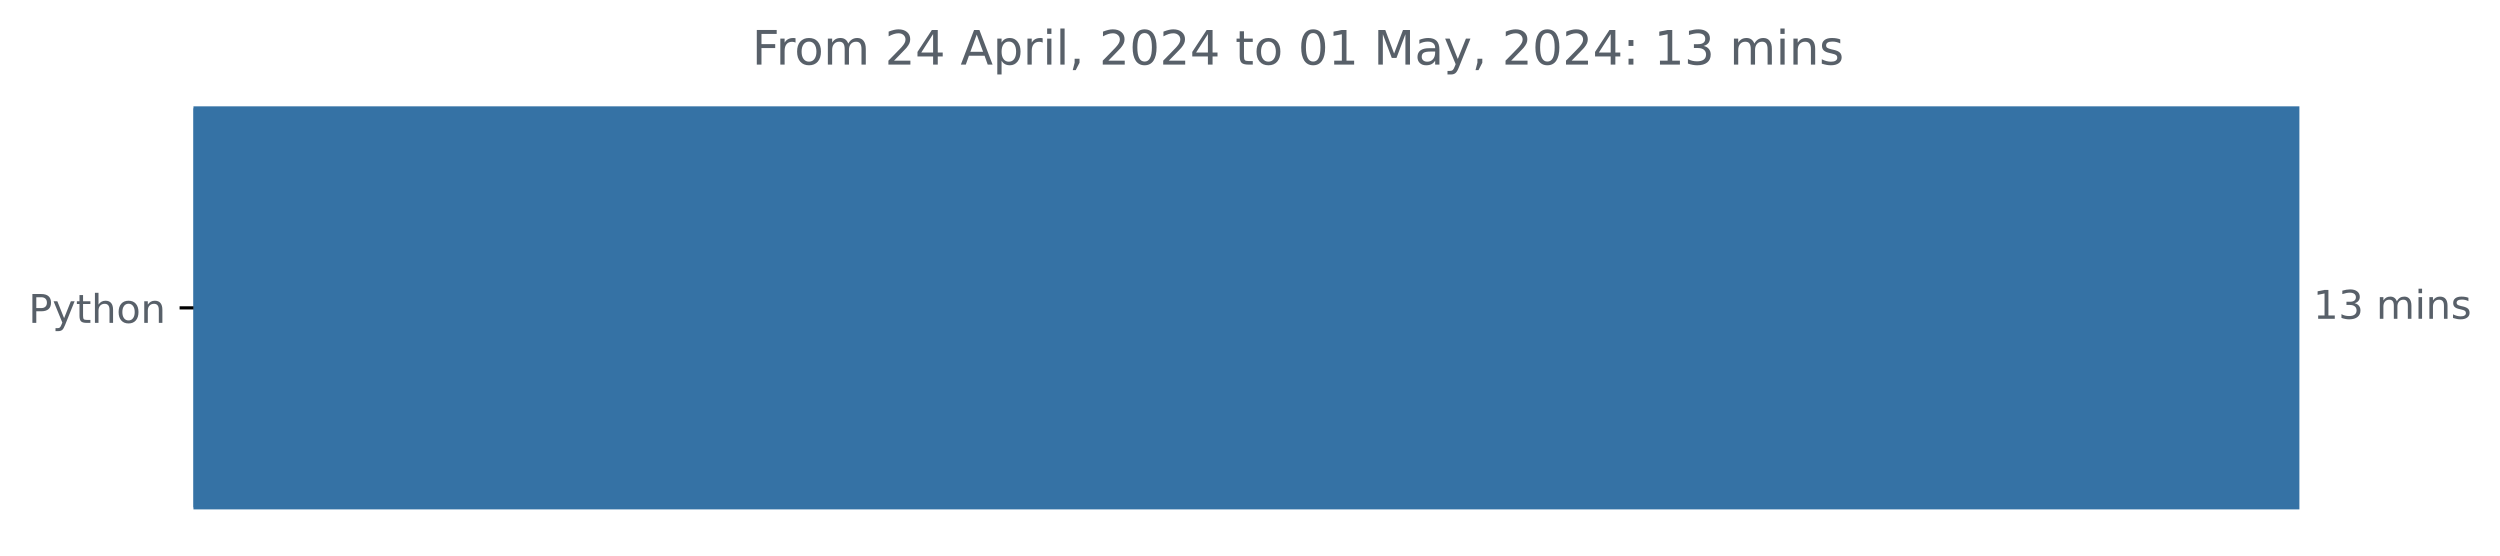
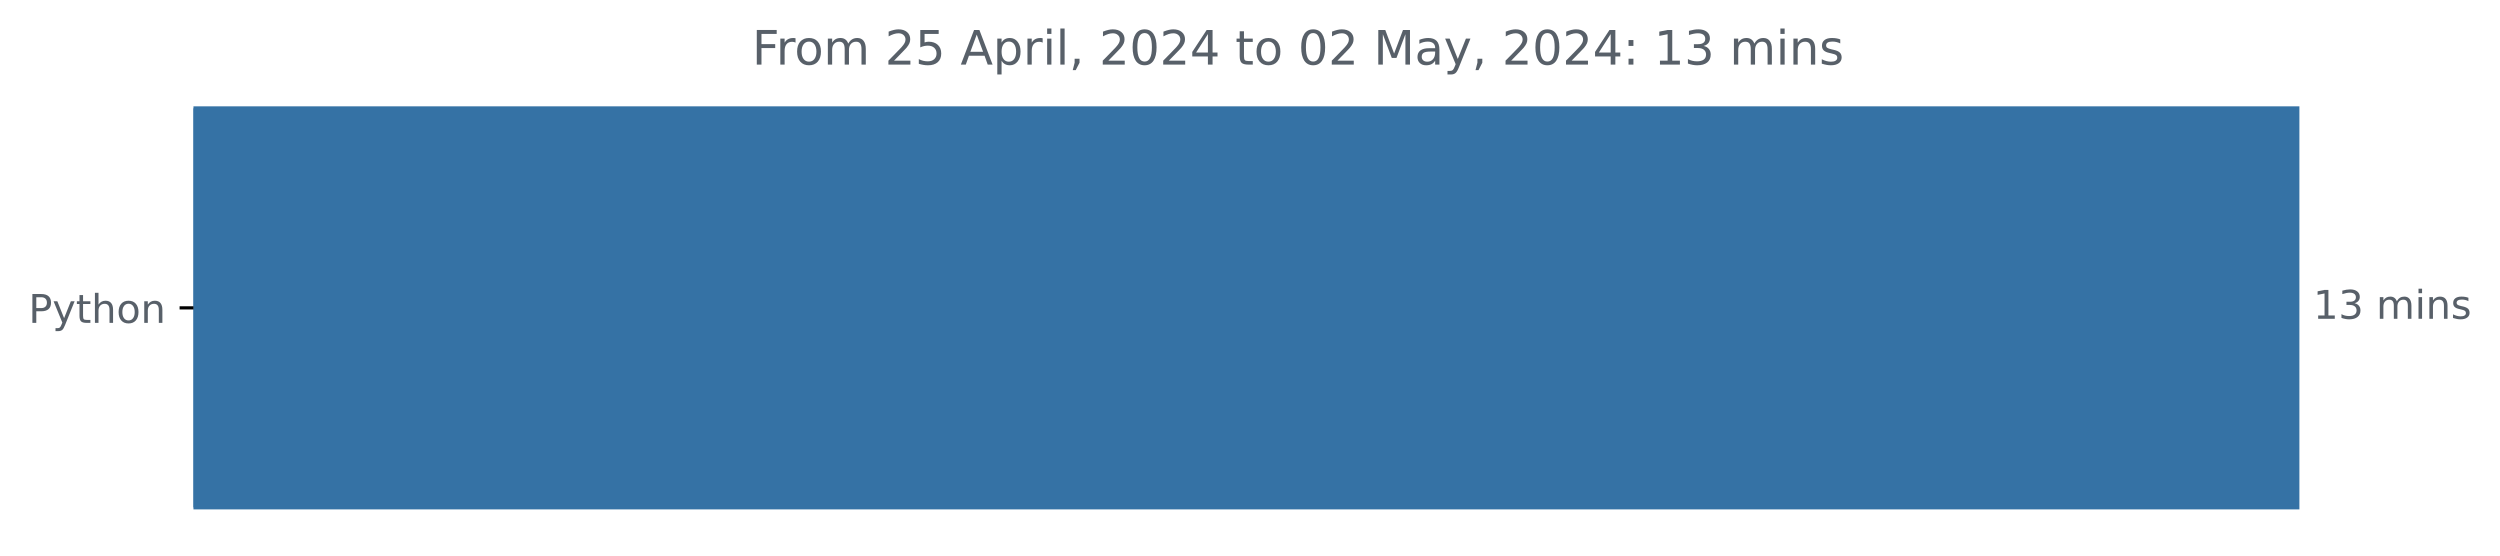
<svg xmlns="http://www.w3.org/2000/svg" xmlns:xlink="http://www.w3.org/1999/xlink" width="631.46pt" height="140.398pt" viewBox="0 0 631.46 140.398" version="1.1">
  <defs>
    <style type="text/css">*{stroke-linejoin: round; stroke-linecap: butt}</style>
  </defs>
  <g id="figure_1">
    <g id="patch_1">
      <path d="M 0 140.398  L 631.46 140.398  L 631.46 0  L 0 0  L 0 140.398  z " style="fill: none" />
    </g>
    <g id="axes_1">
      <g id="patch_2">
-         <path d="M 48.862 27.358  L 580.291 27.358  L 580.291 128.158  L 48.862 128.158  z " clip-path="url(#p4018595de5)" style="fill: #3572a5; stroke: #3572a5; stroke-linejoin: miter" />
+         <path d="M 48.862 27.358  L 580.291 27.358  L 580.291 128.158  L 48.862 128.158  z " clip-path="url(#p5053e7f5d6)" style="fill: #3572a5; stroke: #3572a5; stroke-linejoin: miter" />
      </g>
      <g id="matplotlib.axis_1" />
      <g id="matplotlib.axis_2">
        <g id="ytick_1">
          <g id="line2d_1">
            <defs>
-               <path id="m328b11fea0" d="M 0 0  L -3.5 0  " style="stroke: #000000; stroke-width: 0.8" />
+               <path id="m4898d1a6f9" d="M 0 0  L -3.5 0  " style="stroke: #000000; stroke-width: 0.8" />
            </defs>
            <g>
-               <use xlink:href="#m328b11fea0" x="48.862" y="77.758" style="stroke: #000000; stroke-width: 0.8" />
+               <use xlink:href="#m4898d1a6f9" x="48.862" y="77.758" style="stroke: #000000; stroke-width: 0.8" />
            </g>
          </g>
          <g id="text_1">
            <g style="fill: #586069" transform="translate(7.2 81.55734) scale(0.1 -0.1)">
              <defs>
                <path id="DejaVuSans-50" d="M 1259 4147  L 1259 2394  L 2053 2394  Q 2494 2394 2734 2622  Q 2975 2850 2975 3272  Q 2975 3691 2734 3919  Q 2494 4147 2053 4147  L 1259 4147  z M 628 4666  L 2053 4666  Q 2838 4666 3239 4311  Q 3641 3956 3641 3272  Q 3641 2581 3239 2228  Q 2838 1875 2053 1875  L 1259 1875  L 1259 0  L 628 0  L 628 4666  z " transform="scale(0.015625)" />
                <path id="DejaVuSans-79" d="M 2059 -325  Q 1816 -950 1584 -1140  Q 1353 -1331 966 -1331  L 506 -1331  L 506 -850  L 844 -850  Q 1081 -850 1212 -737  Q 1344 -625 1503 -206  L 1606 56  L 191 3500  L 800 3500  L 1894 763  L 2988 3500  L 3597 3500  L 2059 -325  z " transform="scale(0.015625)" />
                <path id="DejaVuSans-74" d="M 1172 4494  L 1172 3500  L 2356 3500  L 2356 3053  L 1172 3053  L 1172 1153  Q 1172 725 1289 603  Q 1406 481 1766 481  L 2356 481  L 2356 0  L 1766 0  Q 1100 0 847 248  Q 594 497 594 1153  L 594 3053  L 172 3053  L 172 3500  L 594 3500  L 594 4494  L 1172 4494  z " transform="scale(0.015625)" />
                <path id="DejaVuSans-68" d="M 3513 2113  L 3513 0  L 2938 0  L 2938 2094  Q 2938 2591 2744 2837  Q 2550 3084 2163 3084  Q 1697 3084 1428 2787  Q 1159 2491 1159 1978  L 1159 0  L 581 0  L 581 4863  L 1159 4863  L 1159 2956  Q 1366 3272 1645 3428  Q 1925 3584 2291 3584  Q 2894 3584 3203 3211  Q 3513 2838 3513 2113  z " transform="scale(0.015625)" />
                <path id="DejaVuSans-6f" d="M 1959 3097  Q 1497 3097 1228 2736  Q 959 2375 959 1747  Q 959 1119 1226 758  Q 1494 397 1959 397  Q 2419 397 2687 759  Q 2956 1122 2956 1747  Q 2956 2369 2687 2733  Q 2419 3097 1959 3097  z M 1959 3584  Q 2709 3584 3137 3096  Q 3566 2609 3566 1747  Q 3566 888 3137 398  Q 2709 -91 1959 -91  Q 1206 -91 779 398  Q 353 888 353 1747  Q 353 2609 779 3096  Q 1206 3584 1959 3584  z " transform="scale(0.015625)" />
                <path id="DejaVuSans-6e" d="M 3513 2113  L 3513 0  L 2938 0  L 2938 2094  Q 2938 2591 2744 2837  Q 2550 3084 2163 3084  Q 1697 3084 1428 2787  Q 1159 2491 1159 1978  L 1159 0  L 581 0  L 581 3500  L 1159 3500  L 1159 2956  Q 1366 3272 1645 3428  Q 1925 3584 2291 3584  Q 2894 3584 3203 3211  Q 3513 2838 3513 2113  z " transform="scale(0.015625)" />
              </defs>
              <use xlink:href="#DejaVuSans-50" />
              <use xlink:href="#DejaVuSans-79" x="60.303" />
              <use xlink:href="#DejaVuSans-74" x="119.482" />
              <use xlink:href="#DejaVuSans-68" x="158.691" />
              <use xlink:href="#DejaVuSans-6f" x="222.07" />
              <use xlink:href="#DejaVuSans-6e" x="283.252" />
            </g>
          </g>
        </g>
      </g>
      <g id="text_2">
        <g style="fill: #586069" transform="translate(584.2911 80.5175) scale(0.1 -0.1)">
          <defs>
            <path id="DejaVuSans-31" d="M 794 531  L 1825 531  L 1825 4091  L 703 3866  L 703 4441  L 1819 4666  L 2450 4666  L 2450 531  L 3481 531  L 3481 0  L 794 0  L 794 531  z " transform="scale(0.015625)" />
            <path id="DejaVuSans-33" d="M 2597 2516  Q 3050 2419 3304 2112  Q 3559 1806 3559 1356  Q 3559 666 3084 287  Q 2609 -91 1734 -91  Q 1441 -91 1130 -33  Q 819 25 488 141  L 488 750  Q 750 597 1062 519  Q 1375 441 1716 441  Q 2309 441 2620 675  Q 2931 909 2931 1356  Q 2931 1769 2642 2001  Q 2353 2234 1838 2234  L 1294 2234  L 1294 2753  L 1863 2753  Q 2328 2753 2575 2939  Q 2822 3125 2822 3475  Q 2822 3834 2567 4026  Q 2313 4219 1838 4219  Q 1578 4219 1281 4162  Q 984 4106 628 3988  L 628 4550  Q 988 4650 1302 4700  Q 1616 4750 1894 4750  Q 2613 4750 3031 4423  Q 3450 4097 3450 3541  Q 3450 3153 3228 2886  Q 3006 2619 2597 2516  z " transform="scale(0.015625)" />
            <path id="DejaVuSans-20" transform="scale(0.015625)" />
            <path id="DejaVuSans-6d" d="M 3328 2828  Q 3544 3216 3844 3400  Q 4144 3584 4550 3584  Q 5097 3584 5394 3201  Q 5691 2819 5691 2113  L 5691 0  L 5113 0  L 5113 2094  Q 5113 2597 4934 2840  Q 4756 3084 4391 3084  Q 3944 3084 3684 2787  Q 3425 2491 3425 1978  L 3425 0  L 2847 0  L 2847 2094  Q 2847 2600 2669 2842  Q 2491 3084 2119 3084  Q 1678 3084 1418 2786  Q 1159 2488 1159 1978  L 1159 0  L 581 0  L 581 3500  L 1159 3500  L 1159 2956  Q 1356 3278 1631 3431  Q 1906 3584 2284 3584  Q 2666 3584 2933 3390  Q 3200 3197 3328 2828  z " transform="scale(0.015625)" />
            <path id="DejaVuSans-69" d="M 603 3500  L 1178 3500  L 1178 0  L 603 0  L 603 3500  z M 603 4863  L 1178 4863  L 1178 4134  L 603 4134  L 603 4863  z " transform="scale(0.015625)" />
            <path id="DejaVuSans-73" d="M 2834 3397  L 2834 2853  Q 2591 2978 2328 3040  Q 2066 3103 1784 3103  Q 1356 3103 1142 2972  Q 928 2841 928 2578  Q 928 2378 1081 2264  Q 1234 2150 1697 2047  L 1894 2003  Q 2506 1872 2764 1633  Q 3022 1394 3022 966  Q 3022 478 2636 193  Q 2250 -91 1575 -91  Q 1294 -91 989 -36  Q 684 19 347 128  L 347 722  Q 666 556 975 473  Q 1284 391 1588 391  Q 1994 391 2212 530  Q 2431 669 2431 922  Q 2431 1156 2273 1281  Q 2116 1406 1581 1522  L 1381 1569  Q 847 1681 609 1914  Q 372 2147 372 2553  Q 372 3047 722 3315  Q 1072 3584 1716 3584  Q 2034 3584 2315 3537  Q 2597 3491 2834 3397  z " transform="scale(0.015625)" />
          </defs>
          <use xlink:href="#DejaVuSans-31" />
          <use xlink:href="#DejaVuSans-33" x="63.623" />
          <use xlink:href="#DejaVuSans-20" x="127.246" />
          <use xlink:href="#DejaVuSans-6d" x="159.033" />
          <use xlink:href="#DejaVuSans-69" x="256.445" />
          <use xlink:href="#DejaVuSans-6e" x="284.229" />
          <use xlink:href="#DejaVuSans-73" x="347.607" />
        </g>
      </g>
      <g id="text_3">
        <g style="fill: #586069" transform="translate(189.9759 16.31812) scale(0.12 -0.12)">
          <defs>
            <path id="DejaVuSans-46" d="M 628 4666  L 3309 4666  L 3309 4134  L 1259 4134  L 1259 2759  L 3109 2759  L 3109 2228  L 1259 2228  L 1259 0  L 628 0  L 628 4666  z " transform="scale(0.015625)" />
            <path id="DejaVuSans-72" d="M 2631 2963  Q 2534 3019 2420 3045  Q 2306 3072 2169 3072  Q 1681 3072 1420 2755  Q 1159 2438 1159 1844  L 1159 0  L 581 0  L 581 3500  L 1159 3500  L 1159 2956  Q 1341 3275 1631 3429  Q 1922 3584 2338 3584  Q 2397 3584 2469 3576  Q 2541 3569 2628 3553  L 2631 2963  z " transform="scale(0.015625)" />
            <path id="DejaVuSans-32" d="M 1228 531  L 3431 531  L 3431 0  L 469 0  L 469 531  Q 828 903 1448 1529  Q 2069 2156 2228 2338  Q 2531 2678 2651 2914  Q 2772 3150 2772 3378  Q 2772 3750 2511 3984  Q 2250 4219 1831 4219  Q 1534 4219 1204 4116  Q 875 4013 500 3803  L 500 4441  Q 881 4594 1212 4672  Q 1544 4750 1819 4750  Q 2544 4750 2975 4387  Q 3406 4025 3406 3419  Q 3406 3131 3298 2873  Q 3191 2616 2906 2266  Q 2828 2175 2409 1742  Q 1991 1309 1228 531  z " transform="scale(0.015625)" />
-             <path id="DejaVuSans-34" d="M 2419 4116  L 825 1625  L 2419 1625  L 2419 4116  z M 2253 4666  L 3047 4666  L 3047 1625  L 3713 1625  L 3713 1100  L 3047 1100  L 3047 0  L 2419 0  L 2419 1100  L 313 1100  L 313 1709  L 2253 4666  z " transform="scale(0.015625)" />
+             <path id="DejaVuSans-35" d="M 691 4666  L 3169 4666  L 3169 4134  L 1269 4134  L 1269 2991  Q 1406 3038 1543 3061  Q 1681 3084 1819 3084  Q 2600 3084 3056 2656  Q 3513 2228 3513 1497  Q 3513 744 3044 326  Q 2575 -91 1722 -91  Q 1428 -91 1123 -41  Q 819 9 494 109  L 494 744  Q 775 591 1075 516  Q 1375 441 1709 441  Q 2250 441 2565 725  Q 2881 1009 2881 1497  Q 2881 1984 2565 2268  Q 2250 2553 1709 2553  Q 1456 2553 1204 2497  Q 953 2441 691 2322  L 691 4666  z " transform="scale(0.015625)" />
            <path id="DejaVuSans-41" d="M 2188 4044  L 1331 1722  L 3047 1722  L 2188 4044  z M 1831 4666  L 2547 4666  L 4325 0  L 3669 0  L 3244 1197  L 1141 1197  L 716 0  L 50 0  L 1831 4666  z " transform="scale(0.015625)" />
            <path id="DejaVuSans-70" d="M 1159 525  L 1159 -1331  L 581 -1331  L 581 3500  L 1159 3500  L 1159 2969  Q 1341 3281 1617 3432  Q 1894 3584 2278 3584  Q 2916 3584 3314 3078  Q 3713 2572 3713 1747  Q 3713 922 3314 415  Q 2916 -91 2278 -91  Q 1894 -91 1617 61  Q 1341 213 1159 525  z M 3116 1747  Q 3116 2381 2855 2742  Q 2594 3103 2138 3103  Q 1681 3103 1420 2742  Q 1159 2381 1159 1747  Q 1159 1113 1420 752  Q 1681 391 2138 391  Q 2594 391 2855 752  Q 3116 1113 3116 1747  z " transform="scale(0.015625)" />
            <path id="DejaVuSans-6c" d="M 603 4863  L 1178 4863  L 1178 0  L 603 0  L 603 4863  z " transform="scale(0.015625)" />
            <path id="DejaVuSans-2c" d="M 750 794  L 1409 794  L 1409 256  L 897 -744  L 494 -744  L 750 256  L 750 794  z " transform="scale(0.015625)" />
            <path id="DejaVuSans-30" d="M 2034 4250  Q 1547 4250 1301 3770  Q 1056 3291 1056 2328  Q 1056 1369 1301 889  Q 1547 409 2034 409  Q 2525 409 2770 889  Q 3016 1369 3016 2328  Q 3016 3291 2770 3770  Q 2525 4250 2034 4250  z M 2034 4750  Q 2819 4750 3233 4129  Q 3647 3509 3647 2328  Q 3647 1150 3233 529  Q 2819 -91 2034 -91  Q 1250 -91 836 529  Q 422 1150 422 2328  Q 422 3509 836 4129  Q 1250 4750 2034 4750  z " transform="scale(0.015625)" />
+             <path id="DejaVuSans-34" d="M 2419 4116  L 825 1625  L 2419 1625  L 2419 4116  z M 2253 4666  L 3047 4666  L 3047 1625  L 3713 1625  L 3713 1100  L 3047 1100  L 3047 0  L 2419 0  L 2419 1100  L 313 1100  L 313 1709  L 2253 4666  z " transform="scale(0.015625)" />
            <path id="DejaVuSans-4d" d="M 628 4666  L 1569 4666  L 2759 1491  L 3956 4666  L 4897 4666  L 4897 0  L 4281 0  L 4281 4097  L 3078 897  L 2444 897  L 1241 4097  L 1241 0  L 628 0  L 628 4666  z " transform="scale(0.015625)" />
            <path id="DejaVuSans-61" d="M 2194 1759  Q 1497 1759 1228 1600  Q 959 1441 959 1056  Q 959 750 1161 570  Q 1363 391 1709 391  Q 2188 391 2477 730  Q 2766 1069 2766 1631  L 2766 1759  L 2194 1759  z M 3341 1997  L 3341 0  L 2766 0  L 2766 531  Q 2569 213 2275 61  Q 1981 -91 1556 -91  Q 1019 -91 701 211  Q 384 513 384 1019  Q 384 1609 779 1909  Q 1175 2209 1959 2209  L 2766 2209  L 2766 2266  Q 2766 2663 2505 2880  Q 2244 3097 1772 3097  Q 1472 3097 1187 3025  Q 903 2953 641 2809  L 641 3341  Q 956 3463 1253 3523  Q 1550 3584 1831 3584  Q 2591 3584 2966 3190  Q 3341 2797 3341 1997  z " transform="scale(0.015625)" />
            <path id="DejaVuSans-3a" d="M 750 794  L 1409 794  L 1409 0  L 750 0  L 750 794  z M 750 3309  L 1409 3309  L 1409 2516  L 750 2516  L 750 3309  z " transform="scale(0.015625)" />
          </defs>
          <use xlink:href="#DejaVuSans-46" />
          <use xlink:href="#DejaVuSans-72" x="50.27" />
          <use xlink:href="#DejaVuSans-6f" x="89.133" />
          <use xlink:href="#DejaVuSans-6d" x="150.314" />
          <use xlink:href="#DejaVuSans-20" x="247.727" />
          <use xlink:href="#DejaVuSans-32" x="279.514" />
-           <use xlink:href="#DejaVuSans-34" x="343.137" />
+           <use xlink:href="#DejaVuSans-35" x="343.137" />
          <use xlink:href="#DejaVuSans-20" x="406.76" />
          <use xlink:href="#DejaVuSans-41" x="438.547" />
          <use xlink:href="#DejaVuSans-70" x="506.955" />
          <use xlink:href="#DejaVuSans-72" x="570.432" />
          <use xlink:href="#DejaVuSans-69" x="611.545" />
          <use xlink:href="#DejaVuSans-6c" x="639.328" />
          <use xlink:href="#DejaVuSans-2c" x="667.111" />
          <use xlink:href="#DejaVuSans-20" x="698.898" />
          <use xlink:href="#DejaVuSans-32" x="730.686" />
          <use xlink:href="#DejaVuSans-30" x="794.309" />
          <use xlink:href="#DejaVuSans-32" x="857.932" />
          <use xlink:href="#DejaVuSans-34" x="921.555" />
          <use xlink:href="#DejaVuSans-20" x="985.178" />
          <use xlink:href="#DejaVuSans-74" x="1016.965" />
          <use xlink:href="#DejaVuSans-6f" x="1056.174" />
          <use xlink:href="#DejaVuSans-20" x="1117.355" />
          <use xlink:href="#DejaVuSans-30" x="1149.143" />
-           <use xlink:href="#DejaVuSans-31" x="1212.766" />
+           <use xlink:href="#DejaVuSans-32" x="1212.766" />
          <use xlink:href="#DejaVuSans-20" x="1276.389" />
          <use xlink:href="#DejaVuSans-4d" x="1308.176" />
          <use xlink:href="#DejaVuSans-61" x="1394.455" />
          <use xlink:href="#DejaVuSans-79" x="1455.734" />
          <use xlink:href="#DejaVuSans-2c" x="1514.914" />
          <use xlink:href="#DejaVuSans-20" x="1546.701" />
          <use xlink:href="#DejaVuSans-32" x="1578.488" />
          <use xlink:href="#DejaVuSans-30" x="1642.111" />
          <use xlink:href="#DejaVuSans-32" x="1705.734" />
          <use xlink:href="#DejaVuSans-34" x="1769.357" />
          <use xlink:href="#DejaVuSans-3a" x="1832.98" />
          <use xlink:href="#DejaVuSans-20" x="1866.672" />
          <use xlink:href="#DejaVuSans-31" x="1898.459" />
          <use xlink:href="#DejaVuSans-33" x="1962.082" />
          <use xlink:href="#DejaVuSans-20" x="2025.705" />
          <use xlink:href="#DejaVuSans-6d" x="2057.492" />
          <use xlink:href="#DejaVuSans-69" x="2154.904" />
          <use xlink:href="#DejaVuSans-6e" x="2182.688" />
          <use xlink:href="#DejaVuSans-73" x="2246.066" />
        </g>
      </g>
    </g>
  </g>
  <defs>
-     <clipPath id="p4018595de5">
+     <clipPath id="p5053e7f5d6">
      <rect x="48.862" y="22.318" width="558" height="110.88" />
    </clipPath>
  </defs>
</svg>
